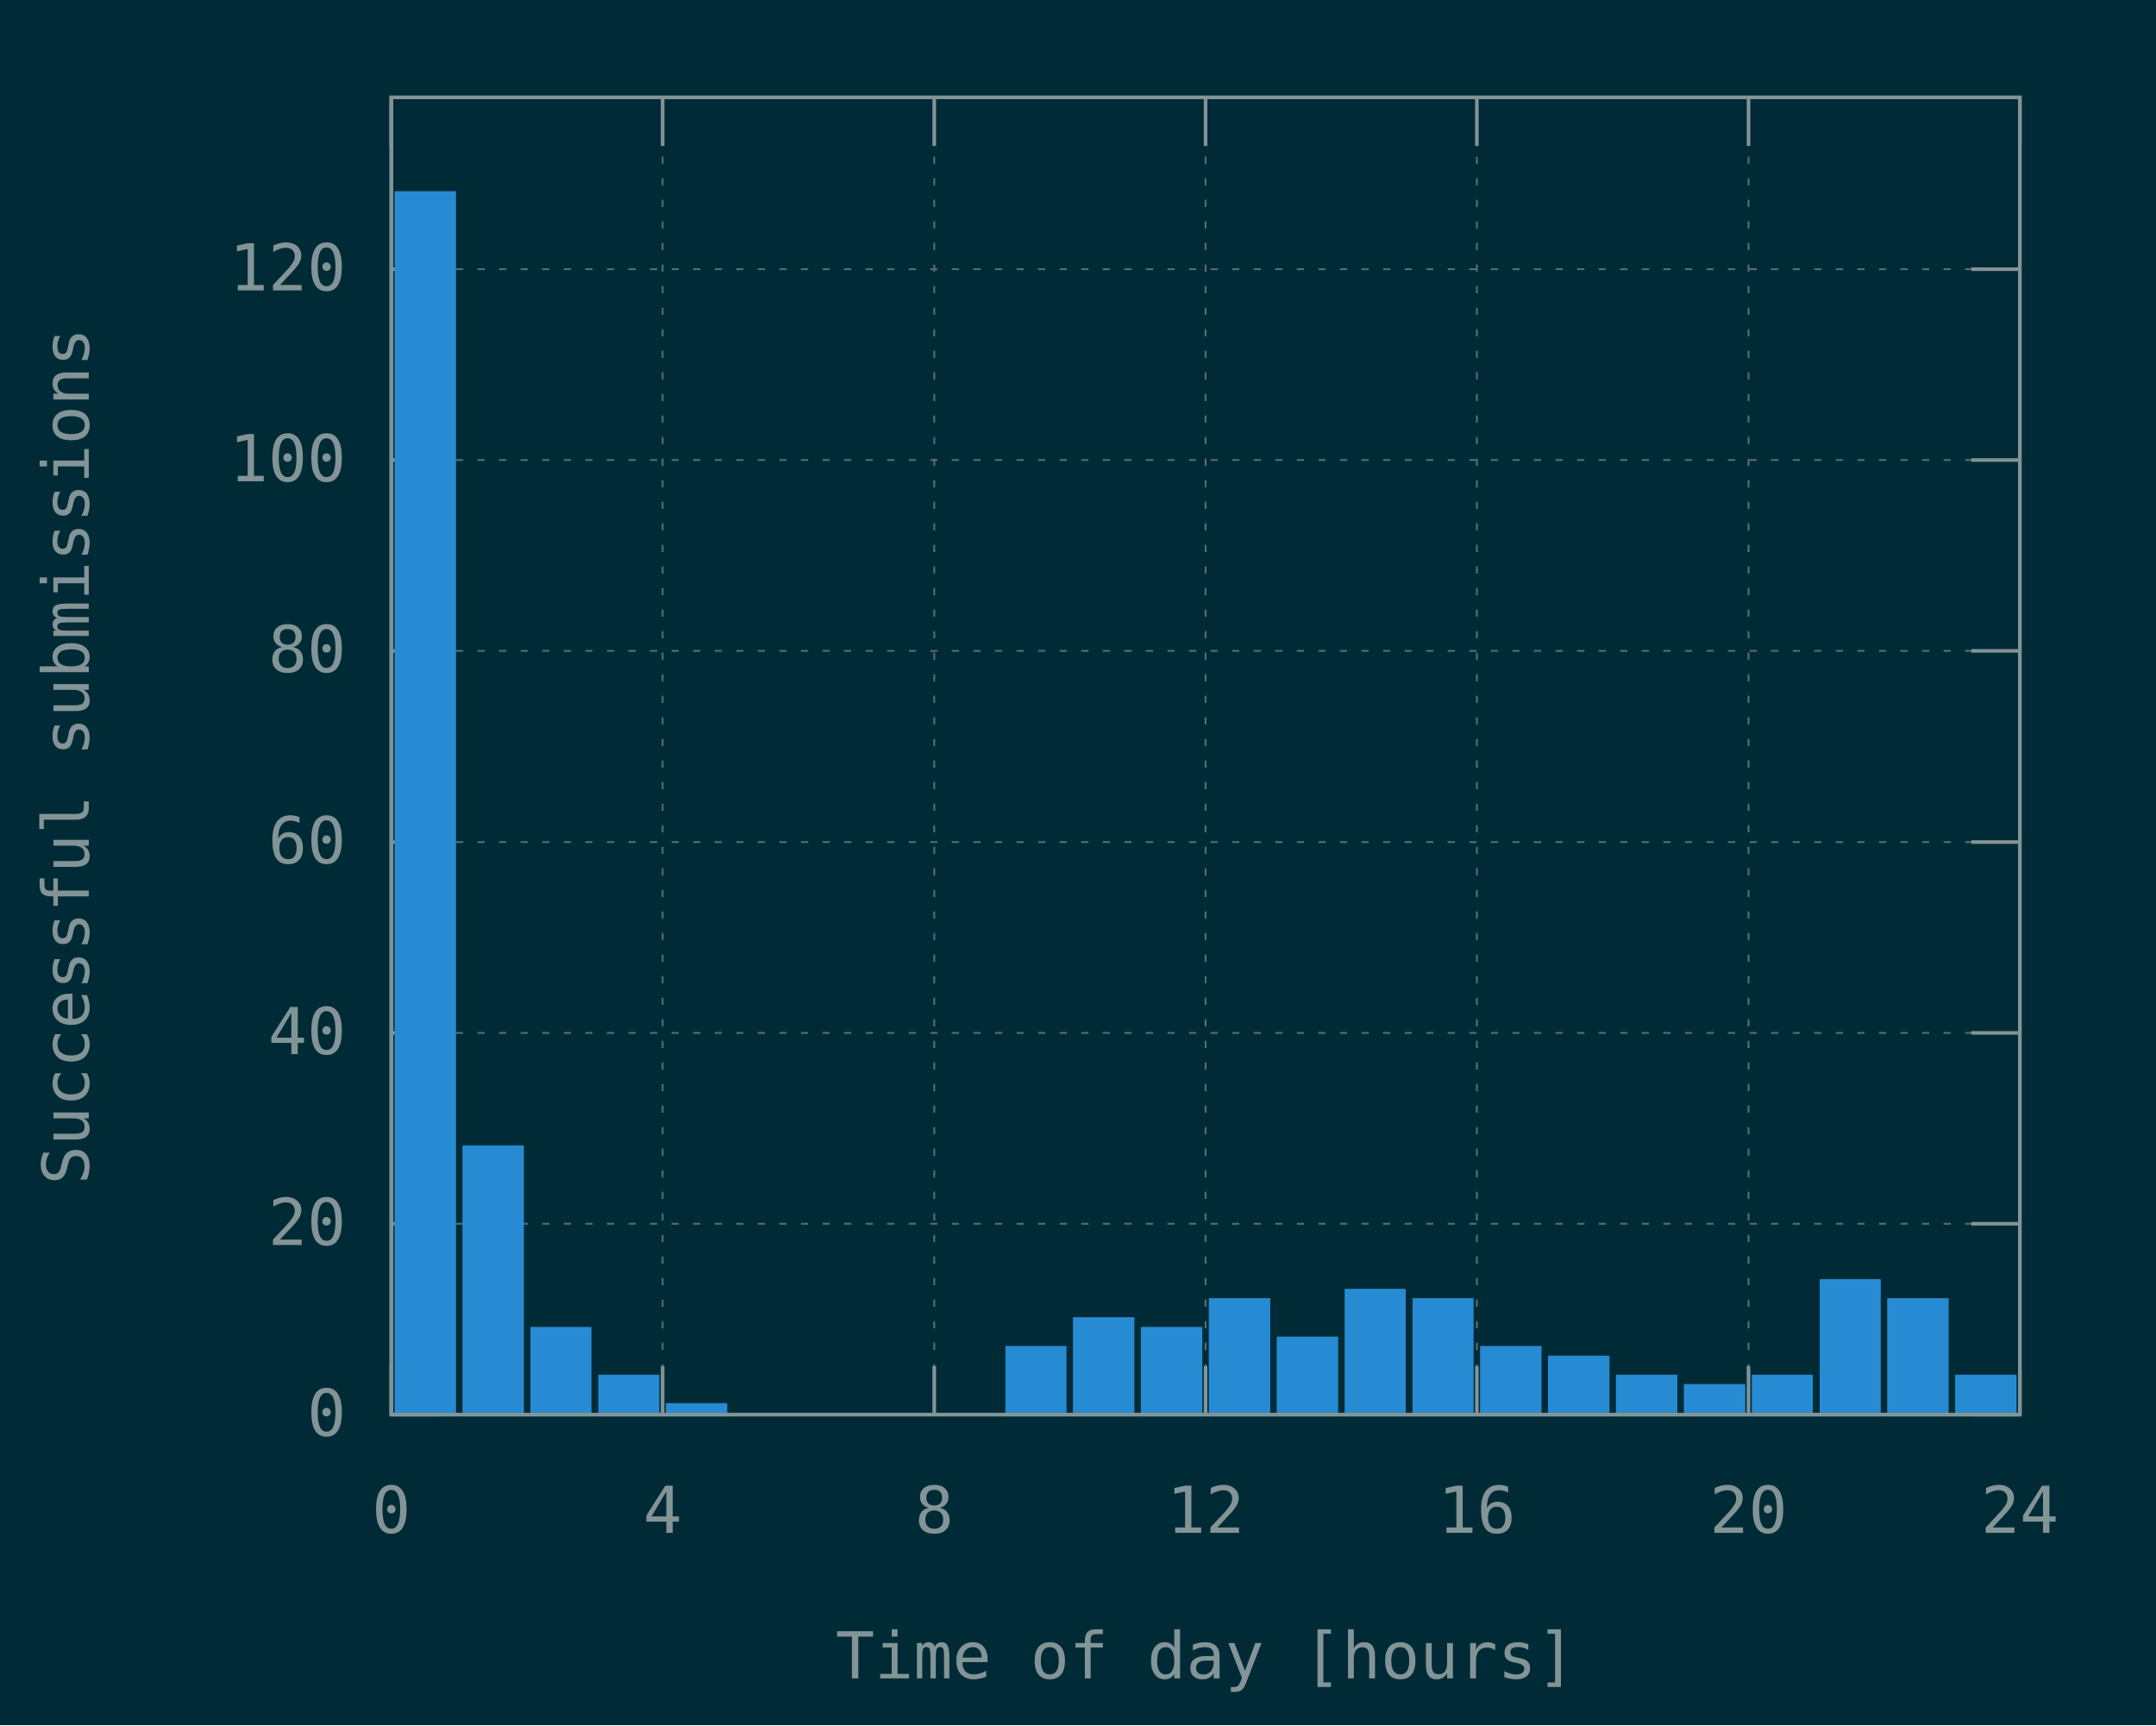
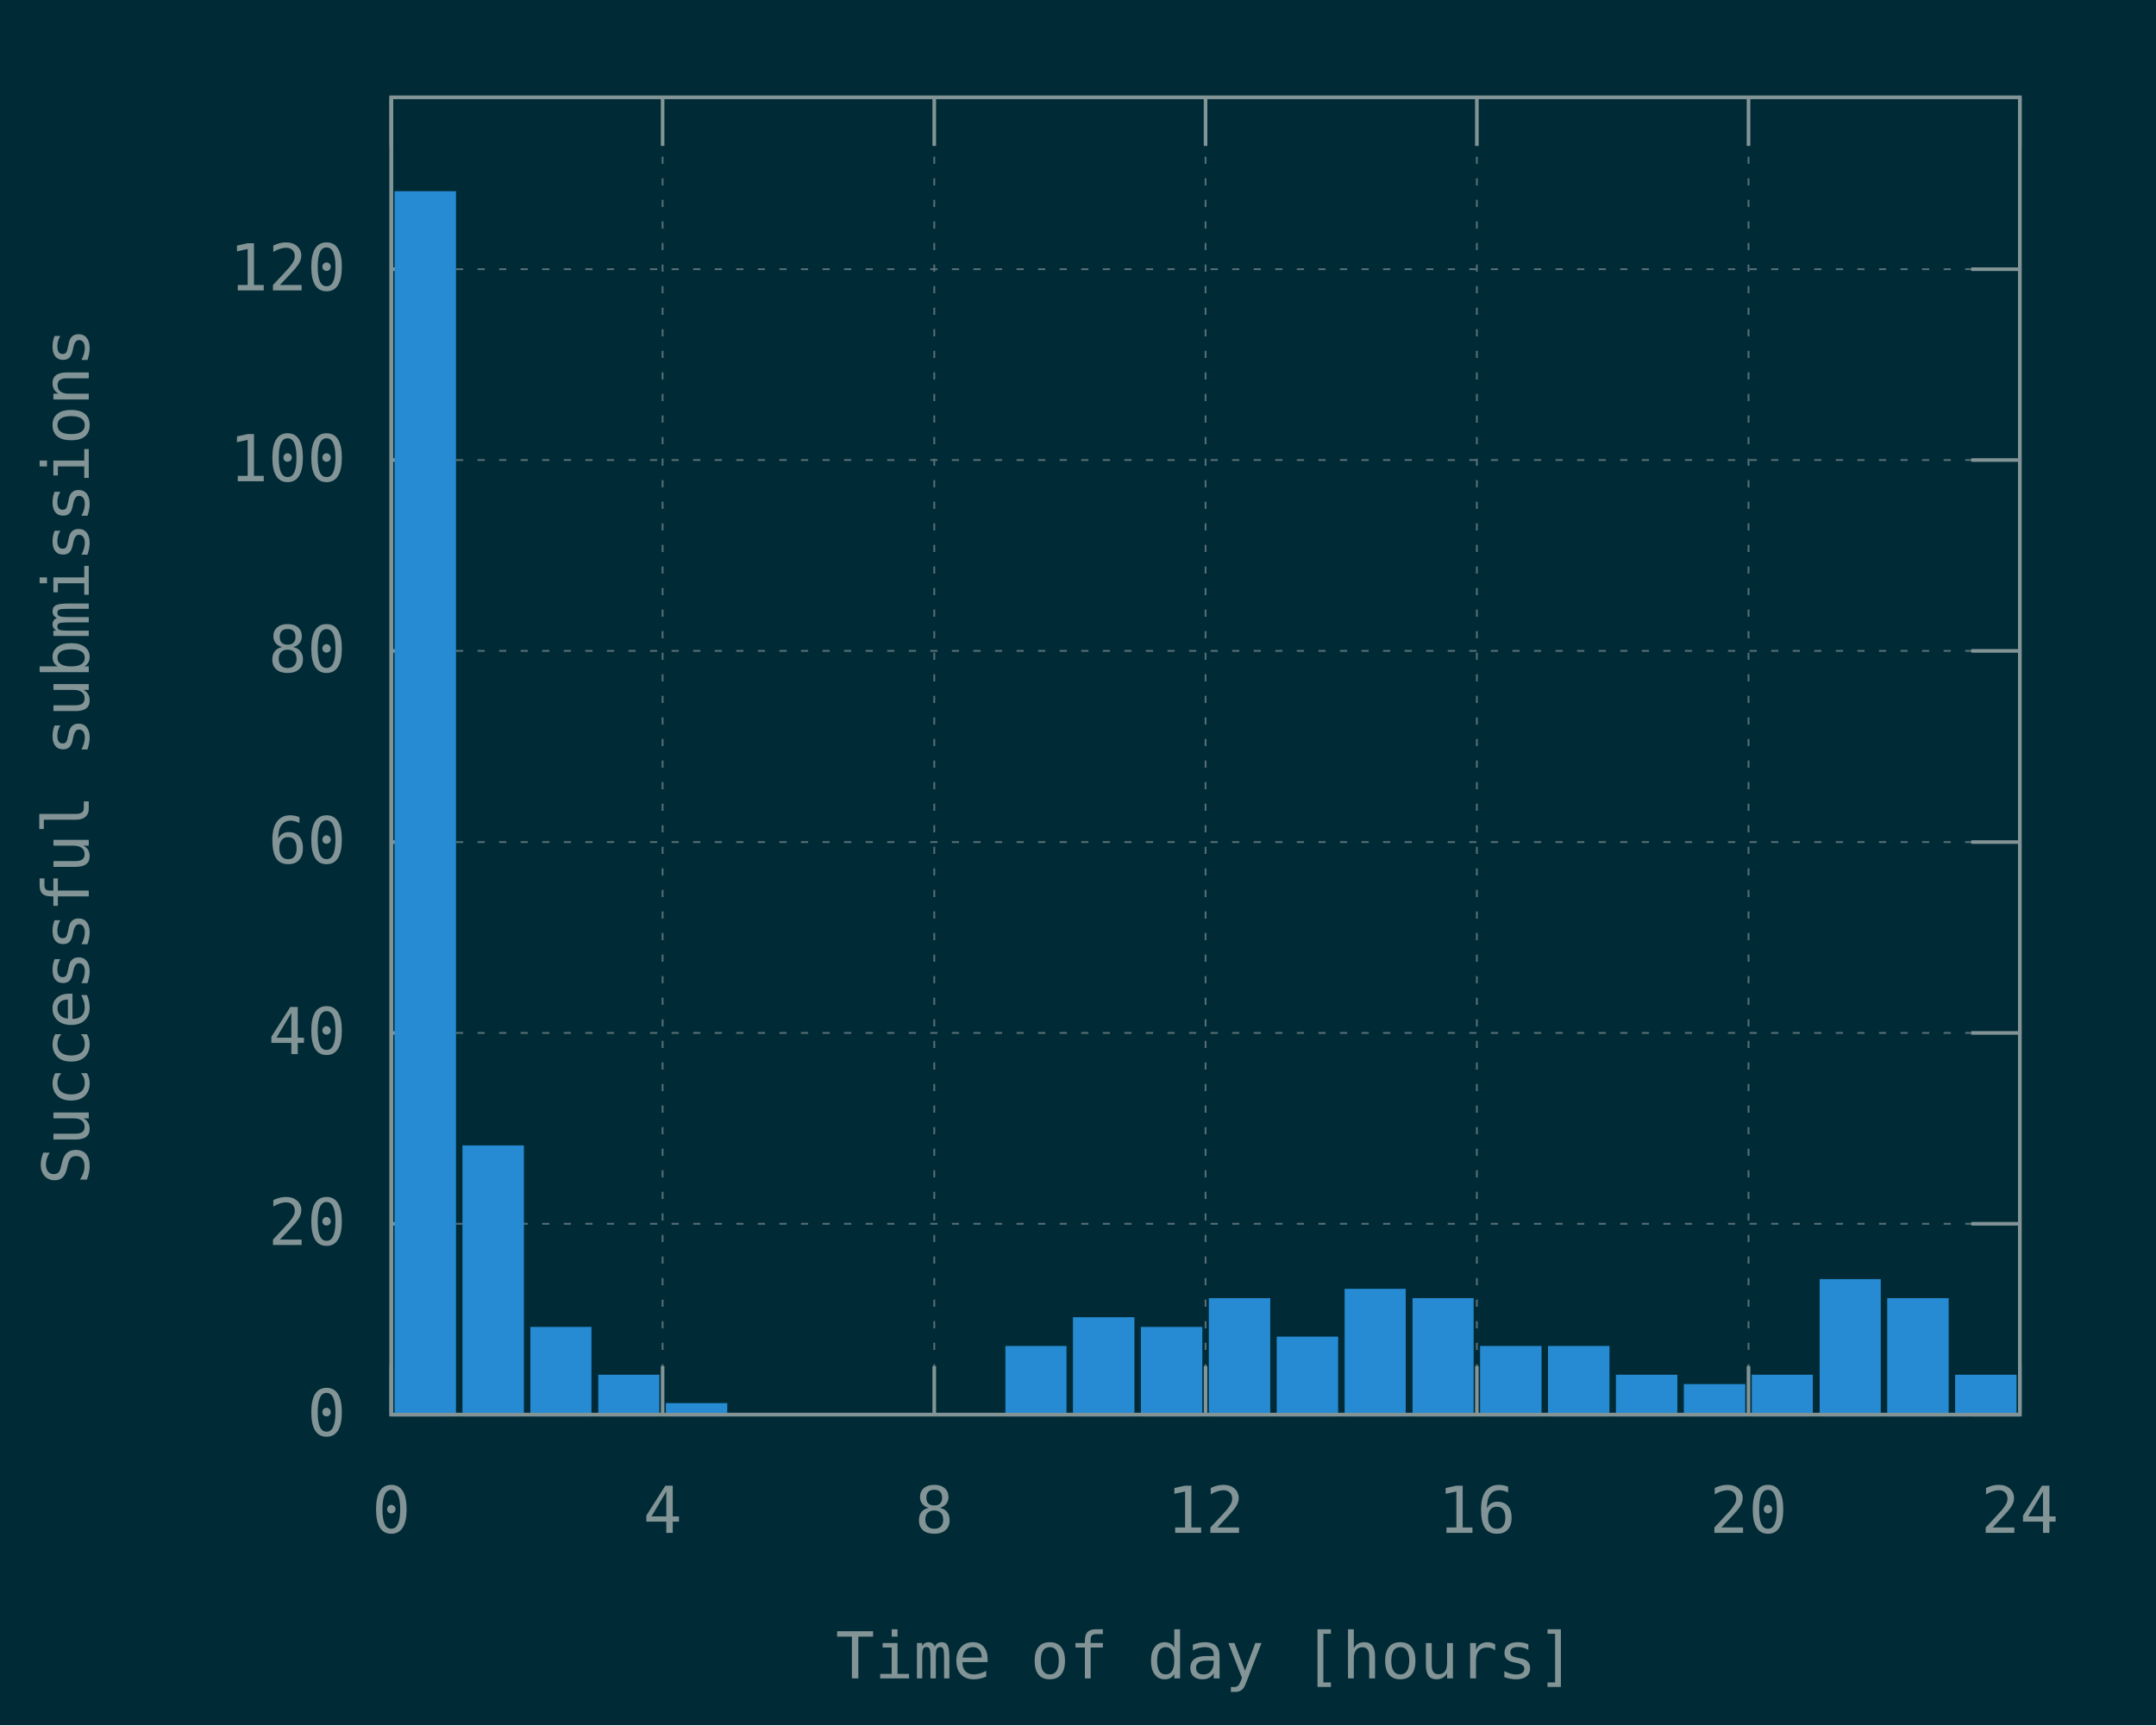
<svg xmlns="http://www.w3.org/2000/svg" xmlns:xlink="http://www.w3.org/1999/xlink" width="600" height="480" viewBox="0 0 600 480">
  <g id="gnuplot_canvas">
    <rect x="0" y="0" width="600" height="480" fill="#002b36" />
    <defs>
      <circle id="gpDot" r="0.5" stroke-width="0.5" stroke="currentColor" />
      <path id="gpPt0" stroke-width="0.148" stroke="currentColor" d="M-1,0 h2 M0,-1 v2" />
      <path id="gpPt1" stroke-width="0.148" stroke="currentColor" d="M-1,-1 L1,1 M1,-1 L-1,1" />
      <path id="gpPt2" stroke-width="0.148" stroke="currentColor" d="M-1,0 L1,0 M0,-1 L0,1 M-1,-1 L1,1 M-1,1 L1,-1" />
      <rect id="gpPt3" stroke-width="0.148" stroke="currentColor" x="-1" y="-1" width="2" height="2" />
      <rect id="gpPt4" stroke-width="0.148" stroke="currentColor" fill="currentColor" x="-1" y="-1" width="2" height="2" />
      <circle id="gpPt5" stroke-width="0.148" stroke="currentColor" cx="0" cy="0" r="1" />
      <use xlink:href="#gpPt5" id="gpPt6" fill="currentColor" stroke="none" />
      <path id="gpPt7" stroke-width="0.148" stroke="currentColor" d="M0,-1.33 L-1.33,0.67 L1.33,0.67 z" />
      <use xlink:href="#gpPt7" id="gpPt8" fill="currentColor" stroke="none" />
      <use xlink:href="#gpPt7" id="gpPt9" stroke="currentColor" transform="rotate(180)" />
      <use xlink:href="#gpPt9" id="gpPt10" fill="currentColor" stroke="none" />
      <use xlink:href="#gpPt3" id="gpPt11" stroke="currentColor" transform="rotate(45)" />
      <use xlink:href="#gpPt11" id="gpPt12" fill="currentColor" stroke="none" />
      <path id="gpPt13" stroke-width="0.148" stroke="currentColor" d="M0,1.330 L1.265,0.411 L0.782,-1.067 L-0.782,-1.076 L-1.265,0.411 z" />
      <use xlink:href="#gpPt13" id="gpPt14" fill="currentColor" stroke="none" />
      <filter id="textbox" filterUnits="objectBoundingBox" x="0" y="0" height="1" width="1">
        <feFlood flood-color="#002B36" flood-opacity="1" result="bgnd" />
        <feComposite in="SourceGraphic" in2="bgnd" operator="atop" />
      </filter>
      <filter id="greybox" filterUnits="objectBoundingBox" x="0" y="0" height="1" width="1">
        <feFlood flood-color="lightgrey" flood-opacity="1" result="grey" />
        <feComposite in="SourceGraphic" in2="grey" operator="atop" />
      </filter>
    </defs>
    <g fill="none" color="#002B36" stroke="currentColor" stroke-width="1.00" stroke-linecap="butt" stroke-linejoin="miter">
</g>
    <g fill="none" color="black" stroke="currentColor" stroke-width="1.00" stroke-linecap="butt" stroke-linejoin="miter">
</g>
    <g fill="none" color="black" stroke="rgb(131, 148, 150)" stroke-width="0.50" stroke-linecap="butt" stroke-linejoin="miter">
</g>
    <g fill="none" color="gray" stroke="currentColor" stroke-width="0.50" stroke-linecap="butt" stroke-linejoin="miter">
      <path stroke="rgb( 88, 110, 117)" stroke-dasharray="2,4" class="gridline" d="M108.9,393.6 L562.1,393.6  " />
    </g>
    <g fill="none" color="gray" stroke="rgb( 88, 110, 117)" stroke-width="1.00" stroke-linecap="butt" stroke-linejoin="miter">
</g>
    <g fill="none" color="black" stroke="currentColor" stroke-width="1.00" stroke-linecap="butt" stroke-linejoin="miter">
      <path stroke="rgb(131, 148, 150)" d="M108.9,393.6 L122.4,393.6 M562.1,393.6 L548.6,393.6  " />
      <g transform="translate(96.3,399.5)" stroke="none" fill="rgb(131,148,150)" font-family="Inconsolata" font-size="18.00" text-anchor="end">
        <text>
          <tspan font-family="Inconsolata"> 0</tspan>
        </text>
      </g>
    </g>
    <g fill="none" color="black" stroke="currentColor" stroke-width="1.00" stroke-linecap="butt" stroke-linejoin="miter">
</g>
    <g fill="none" color="black" stroke="rgb(131, 148, 150)" stroke-width="0.50" stroke-linecap="butt" stroke-linejoin="miter">
</g>
    <g fill="none" color="gray" stroke="currentColor" stroke-width="0.50" stroke-linecap="butt" stroke-linejoin="miter">
      <path stroke="rgb( 88, 110, 117)" stroke-dasharray="2,4" class="gridline" d="M108.9,340.5 L562.1,340.5  " />
    </g>
    <g fill="none" color="gray" stroke="rgb( 88, 110, 117)" stroke-width="1.00" stroke-linecap="butt" stroke-linejoin="miter">
</g>
    <g fill="none" color="black" stroke="currentColor" stroke-width="1.00" stroke-linecap="butt" stroke-linejoin="miter">
      <path stroke="rgb(131, 148, 150)" d="M108.9,340.5 L122.4,340.5 M562.1,340.5 L548.6,340.5  " />
      <g transform="translate(96.3,346.4)" stroke="none" fill="rgb(131,148,150)" font-family="Inconsolata" font-size="18.00" text-anchor="end">
        <text>
          <tspan font-family="Inconsolata"> 20</tspan>
        </text>
      </g>
    </g>
    <g fill="none" color="black" stroke="currentColor" stroke-width="1.00" stroke-linecap="butt" stroke-linejoin="miter">
</g>
    <g fill="none" color="black" stroke="rgb(131, 148, 150)" stroke-width="0.50" stroke-linecap="butt" stroke-linejoin="miter">
</g>
    <g fill="none" color="gray" stroke="currentColor" stroke-width="0.50" stroke-linecap="butt" stroke-linejoin="miter">
      <path stroke="rgb( 88, 110, 117)" stroke-dasharray="2,4" class="gridline" d="M108.9,287.4 L562.1,287.4  " />
    </g>
    <g fill="none" color="gray" stroke="rgb( 88, 110, 117)" stroke-width="1.00" stroke-linecap="butt" stroke-linejoin="miter">
</g>
    <g fill="none" color="black" stroke="currentColor" stroke-width="1.00" stroke-linecap="butt" stroke-linejoin="miter">
      <path stroke="rgb(131, 148, 150)" d="M108.9,287.4 L122.4,287.4 M562.1,287.4 L548.6,287.4  " />
      <g transform="translate(96.3,293.3)" stroke="none" fill="rgb(131,148,150)" font-family="Inconsolata" font-size="18.00" text-anchor="end">
        <text>
          <tspan font-family="Inconsolata"> 40</tspan>
        </text>
      </g>
    </g>
    <g fill="none" color="black" stroke="currentColor" stroke-width="1.00" stroke-linecap="butt" stroke-linejoin="miter">
</g>
    <g fill="none" color="black" stroke="rgb(131, 148, 150)" stroke-width="0.50" stroke-linecap="butt" stroke-linejoin="miter">
</g>
    <g fill="none" color="gray" stroke="currentColor" stroke-width="0.50" stroke-linecap="butt" stroke-linejoin="miter">
      <path stroke="rgb( 88, 110, 117)" stroke-dasharray="2,4" class="gridline" d="M108.9,234.3 L562.1,234.3  " />
    </g>
    <g fill="none" color="gray" stroke="rgb( 88, 110, 117)" stroke-width="1.00" stroke-linecap="butt" stroke-linejoin="miter">
</g>
    <g fill="none" color="black" stroke="currentColor" stroke-width="1.00" stroke-linecap="butt" stroke-linejoin="miter">
      <path stroke="rgb(131, 148, 150)" d="M108.9,234.3 L122.4,234.3 M562.1,234.3 L548.6,234.3  " />
      <g transform="translate(96.3,240.2)" stroke="none" fill="rgb(131,148,150)" font-family="Inconsolata" font-size="18.00" text-anchor="end">
        <text>
          <tspan font-family="Inconsolata"> 60</tspan>
        </text>
      </g>
    </g>
    <g fill="none" color="black" stroke="currentColor" stroke-width="1.00" stroke-linecap="butt" stroke-linejoin="miter">
</g>
    <g fill="none" color="black" stroke="rgb(131, 148, 150)" stroke-width="0.50" stroke-linecap="butt" stroke-linejoin="miter">
</g>
    <g fill="none" color="gray" stroke="currentColor" stroke-width="0.50" stroke-linecap="butt" stroke-linejoin="miter">
      <path stroke="rgb( 88, 110, 117)" stroke-dasharray="2,4" class="gridline" d="M108.9,181.1 L562.1,181.1  " />
    </g>
    <g fill="none" color="gray" stroke="rgb( 88, 110, 117)" stroke-width="1.00" stroke-linecap="butt" stroke-linejoin="miter">
</g>
    <g fill="none" color="black" stroke="currentColor" stroke-width="1.00" stroke-linecap="butt" stroke-linejoin="miter">
      <path stroke="rgb(131, 148, 150)" d="M108.9,181.1 L122.4,181.1 M562.1,181.1 L548.6,181.1  " />
      <g transform="translate(96.3,187.0)" stroke="none" fill="rgb(131,148,150)" font-family="Inconsolata" font-size="18.00" text-anchor="end">
        <text>
          <tspan font-family="Inconsolata"> 80</tspan>
        </text>
      </g>
    </g>
    <g fill="none" color="black" stroke="currentColor" stroke-width="1.00" stroke-linecap="butt" stroke-linejoin="miter">
</g>
    <g fill="none" color="black" stroke="rgb(131, 148, 150)" stroke-width="0.50" stroke-linecap="butt" stroke-linejoin="miter">
</g>
    <g fill="none" color="gray" stroke="currentColor" stroke-width="0.50" stroke-linecap="butt" stroke-linejoin="miter">
      <path stroke="rgb( 88, 110, 117)" stroke-dasharray="2,4" class="gridline" d="M108.9,128.0 L562.1,128.0  " />
    </g>
    <g fill="none" color="gray" stroke="rgb( 88, 110, 117)" stroke-width="1.00" stroke-linecap="butt" stroke-linejoin="miter">
</g>
    <g fill="none" color="black" stroke="currentColor" stroke-width="1.00" stroke-linecap="butt" stroke-linejoin="miter">
      <path stroke="rgb(131, 148, 150)" d="M108.9,128.0 L122.4,128.0 M562.1,128.0 L548.6,128.0  " />
      <g transform="translate(96.3,133.9)" stroke="none" fill="rgb(131,148,150)" font-family="Inconsolata" font-size="18.00" text-anchor="end">
        <text>
          <tspan font-family="Inconsolata"> 100</tspan>
        </text>
      </g>
    </g>
    <g fill="none" color="black" stroke="currentColor" stroke-width="1.00" stroke-linecap="butt" stroke-linejoin="miter">
</g>
    <g fill="none" color="black" stroke="rgb(131, 148, 150)" stroke-width="0.50" stroke-linecap="butt" stroke-linejoin="miter">
</g>
    <g fill="none" color="gray" stroke="currentColor" stroke-width="0.50" stroke-linecap="butt" stroke-linejoin="miter">
      <path stroke="rgb( 88, 110, 117)" stroke-dasharray="2,4" class="gridline" d="M108.9,74.9 L562.1,74.9  " />
    </g>
    <g fill="none" color="gray" stroke="rgb( 88, 110, 117)" stroke-width="1.00" stroke-linecap="butt" stroke-linejoin="miter">
</g>
    <g fill="none" color="black" stroke="currentColor" stroke-width="1.00" stroke-linecap="butt" stroke-linejoin="miter">
      <path stroke="rgb(131, 148, 150)" d="M108.9,74.9 L122.4,74.9 M562.1,74.9 L548.6,74.9  " />
      <g transform="translate(96.3,80.8)" stroke="none" fill="rgb(131,148,150)" font-family="Inconsolata" font-size="18.00" text-anchor="end">
        <text>
          <tspan font-family="Inconsolata"> 120</tspan>
        </text>
      </g>
    </g>
    <g fill="none" color="black" stroke="currentColor" stroke-width="1.00" stroke-linecap="butt" stroke-linejoin="miter">
</g>
    <g fill="none" color="black" stroke="rgb(131, 148, 150)" stroke-width="0.50" stroke-linecap="butt" stroke-linejoin="miter">
</g>
    <g fill="none" color="gray" stroke="currentColor" stroke-width="0.50" stroke-linecap="butt" stroke-linejoin="miter">
      <path stroke="rgb( 88, 110, 117)" stroke-dasharray="2,4" class="gridline" d="M108.9,393.6 L108.9,27.1  " />
    </g>
    <g fill="none" color="gray" stroke="rgb( 88, 110, 117)" stroke-width="1.00" stroke-linecap="butt" stroke-linejoin="miter">
</g>
    <g fill="none" color="black" stroke="currentColor" stroke-width="1.00" stroke-linecap="butt" stroke-linejoin="miter">
      <path stroke="rgb(131, 148, 150)" d="M108.9,393.6 L108.9,380.1 M108.9,27.1 L108.9,40.6  " />
      <g transform="translate(108.9,426.5)" stroke="none" fill="rgb(131,148,150)" font-family="Inconsolata" font-size="18.00" text-anchor="middle">
        <text>
          <tspan font-family="Inconsolata"> 0</tspan>
        </text>
      </g>
    </g>
    <g fill="none" color="black" stroke="currentColor" stroke-width="1.00" stroke-linecap="butt" stroke-linejoin="miter">
</g>
    <g fill="none" color="black" stroke="rgb(131, 148, 150)" stroke-width="0.50" stroke-linecap="butt" stroke-linejoin="miter">
</g>
    <g fill="none" color="gray" stroke="currentColor" stroke-width="0.50" stroke-linecap="butt" stroke-linejoin="miter">
      <path stroke="rgb( 88, 110, 117)" stroke-dasharray="2,4" class="gridline" d="M184.4,393.6 L184.4,27.1  " />
    </g>
    <g fill="none" color="gray" stroke="rgb( 88, 110, 117)" stroke-width="1.00" stroke-linecap="butt" stroke-linejoin="miter">
</g>
    <g fill="none" color="black" stroke="currentColor" stroke-width="1.00" stroke-linecap="butt" stroke-linejoin="miter">
      <path stroke="rgb(131, 148, 150)" d="M184.4,393.6 L184.4,380.1 M184.4,27.1 L184.4,40.6  " />
      <g transform="translate(184.4,426.5)" stroke="none" fill="rgb(131,148,150)" font-family="Inconsolata" font-size="18.00" text-anchor="middle">
        <text>
          <tspan font-family="Inconsolata"> 4</tspan>
        </text>
      </g>
    </g>
    <g fill="none" color="black" stroke="currentColor" stroke-width="1.00" stroke-linecap="butt" stroke-linejoin="miter">
</g>
    <g fill="none" color="black" stroke="rgb(131, 148, 150)" stroke-width="0.50" stroke-linecap="butt" stroke-linejoin="miter">
</g>
    <g fill="none" color="gray" stroke="currentColor" stroke-width="0.50" stroke-linecap="butt" stroke-linejoin="miter">
      <path stroke="rgb( 88, 110, 117)" stroke-dasharray="2,4" class="gridline" d="M260.0,393.6 L260.0,27.1  " />
    </g>
    <g fill="none" color="gray" stroke="rgb( 88, 110, 117)" stroke-width="1.00" stroke-linecap="butt" stroke-linejoin="miter">
</g>
    <g fill="none" color="black" stroke="currentColor" stroke-width="1.00" stroke-linecap="butt" stroke-linejoin="miter">
      <path stroke="rgb(131, 148, 150)" d="M260.0,393.6 L260.0,380.1 M260.0,27.1 L260.0,40.6  " />
      <g transform="translate(260.0,426.5)" stroke="none" fill="rgb(131,148,150)" font-family="Inconsolata" font-size="18.00" text-anchor="middle">
        <text>
          <tspan font-family="Inconsolata"> 8</tspan>
        </text>
      </g>
    </g>
    <g fill="none" color="black" stroke="currentColor" stroke-width="1.00" stroke-linecap="butt" stroke-linejoin="miter">
</g>
    <g fill="none" color="black" stroke="rgb(131, 148, 150)" stroke-width="0.50" stroke-linecap="butt" stroke-linejoin="miter">
</g>
    <g fill="none" color="gray" stroke="currentColor" stroke-width="0.50" stroke-linecap="butt" stroke-linejoin="miter">
      <path stroke="rgb( 88, 110, 117)" stroke-dasharray="2,4" class="gridline" d="M335.5,393.6 L335.5,27.1  " />
    </g>
    <g fill="none" color="gray" stroke="rgb( 88, 110, 117)" stroke-width="1.00" stroke-linecap="butt" stroke-linejoin="miter">
</g>
    <g fill="none" color="black" stroke="currentColor" stroke-width="1.00" stroke-linecap="butt" stroke-linejoin="miter">
      <path stroke="rgb(131, 148, 150)" d="M335.5,393.6 L335.5,380.1 M335.5,27.1 L335.5,40.6  " />
      <g transform="translate(335.5,426.5)" stroke="none" fill="rgb(131,148,150)" font-family="Inconsolata" font-size="18.00" text-anchor="middle">
        <text>
          <tspan font-family="Inconsolata"> 12</tspan>
        </text>
      </g>
    </g>
    <g fill="none" color="black" stroke="currentColor" stroke-width="1.00" stroke-linecap="butt" stroke-linejoin="miter">
</g>
    <g fill="none" color="black" stroke="rgb(131, 148, 150)" stroke-width="0.50" stroke-linecap="butt" stroke-linejoin="miter">
</g>
    <g fill="none" color="gray" stroke="currentColor" stroke-width="0.50" stroke-linecap="butt" stroke-linejoin="miter">
      <path stroke="rgb( 88, 110, 117)" stroke-dasharray="2,4" class="gridline" d="M411.0,393.6 L411.0,27.1  " />
    </g>
    <g fill="none" color="gray" stroke="rgb( 88, 110, 117)" stroke-width="1.00" stroke-linecap="butt" stroke-linejoin="miter">
</g>
    <g fill="none" color="black" stroke="currentColor" stroke-width="1.00" stroke-linecap="butt" stroke-linejoin="miter">
      <path stroke="rgb(131, 148, 150)" d="M411.0,393.6 L411.0,380.1 M411.0,27.1 L411.0,40.6  " />
      <g transform="translate(411.0,426.5)" stroke="none" fill="rgb(131,148,150)" font-family="Inconsolata" font-size="18.00" text-anchor="middle">
        <text>
          <tspan font-family="Inconsolata"> 16</tspan>
        </text>
      </g>
    </g>
    <g fill="none" color="black" stroke="currentColor" stroke-width="1.00" stroke-linecap="butt" stroke-linejoin="miter">
</g>
    <g fill="none" color="black" stroke="rgb(131, 148, 150)" stroke-width="0.50" stroke-linecap="butt" stroke-linejoin="miter">
</g>
    <g fill="none" color="gray" stroke="currentColor" stroke-width="0.50" stroke-linecap="butt" stroke-linejoin="miter">
      <path stroke="rgb( 88, 110, 117)" stroke-dasharray="2,4" class="gridline" d="M486.6,393.6 L486.6,40.6 L486.6,27.1  " />
    </g>
    <g fill="none" color="gray" stroke="rgb( 88, 110, 117)" stroke-width="1.00" stroke-linecap="butt" stroke-linejoin="miter">
</g>
    <g fill="none" color="black" stroke="currentColor" stroke-width="1.00" stroke-linecap="butt" stroke-linejoin="miter">
      <path stroke="rgb(131, 148, 150)" d="M486.6,393.6 L486.6,380.1 M486.6,27.1 L486.6,40.6  " />
      <g transform="translate(486.6,426.5)" stroke="none" fill="rgb(131,148,150)" font-family="Inconsolata" font-size="18.00" text-anchor="middle">
        <text>
          <tspan font-family="Inconsolata"> 20</tspan>
        </text>
      </g>
    </g>
    <g fill="none" color="black" stroke="currentColor" stroke-width="1.00" stroke-linecap="butt" stroke-linejoin="miter">
</g>
    <g fill="none" color="black" stroke="rgb(131, 148, 150)" stroke-width="0.50" stroke-linecap="butt" stroke-linejoin="miter">
</g>
    <g fill="none" color="gray" stroke="currentColor" stroke-width="0.50" stroke-linecap="butt" stroke-linejoin="miter">
      <path stroke="rgb( 88, 110, 117)" stroke-dasharray="2,4" class="gridline" d="M562.1,393.6 L562.1,27.1  " />
    </g>
    <g fill="none" color="gray" stroke="rgb( 88, 110, 117)" stroke-width="1.00" stroke-linecap="butt" stroke-linejoin="miter">
</g>
    <g fill="none" color="black" stroke="currentColor" stroke-width="1.00" stroke-linecap="butt" stroke-linejoin="miter">
      <path stroke="rgb(131, 148, 150)" d="M562.1,393.6 L562.1,380.1 M562.1,27.1 L562.1,40.6  " />
      <g transform="translate(562.1,426.5)" stroke="none" fill="rgb(131,148,150)" font-family="Inconsolata" font-size="18.00" text-anchor="middle">
        <text>
          <tspan font-family="Inconsolata"> 24</tspan>
        </text>
      </g>
    </g>
    <g fill="none" color="black" stroke="currentColor" stroke-width="1.00" stroke-linecap="butt" stroke-linejoin="miter">
</g>
    <g fill="none" color="black" stroke="currentColor" stroke-width="1.00" stroke-linecap="butt" stroke-linejoin="miter">
      <path stroke="rgb(131, 148, 150)" d="M108.9,27.1 L108.9,393.6 L562.1,393.6 L562.1,27.1 L108.9,27.1 Z  " />
    </g>
    <g fill="none" color="black" stroke="currentColor" stroke-width="1.00" stroke-linecap="butt" stroke-linejoin="miter">
      <g transform="translate(24.7,210.4) rotate(270)" stroke="none" fill="rgb(131,148,150)" font-family="Inconsolata" font-size="18.00" text-anchor="middle">
        <text>
          <tspan font-family="Inconsolata">Successful submissions</tspan>
        </text>
      </g>
    </g>
    <g fill="none" color="black" stroke="currentColor" stroke-width="1.00" stroke-linecap="butt" stroke-linejoin="miter">
      <g transform="translate(335.5,467.0)" stroke="none" fill="rgb(131,148,150)" font-family="Inconsolata" font-size="18.00" text-anchor="middle">
        <text>
          <tspan font-family="Inconsolata">Time of day [hours]</tspan>
        </text>
      </g>
    </g>
    <g fill="none" color="black" stroke="currentColor" stroke-width="1.00" stroke-linecap="butt" stroke-linejoin="miter">
</g>
    <g id="gnuplot_plot_1">
      <g fill="none" color="black" stroke="currentColor" stroke-width="1.00" stroke-linecap="butt" stroke-linejoin="miter">
        <g stroke="none" shape-rendering="crispEdges">
          <polygon fill="rgb( 38, 139, 210)" points="110.3,393.6 126.5,393.6 126.5,53.6 110.3,53.6 " />
        </g>
        <path stroke="rgb( 38, 139, 210)" d="M110.3,393.6 L110.3,53.7 L126.4,53.7 L126.4,393.6 L110.3,393.6 Z  " />
        <g stroke="none" shape-rendering="crispEdges">
          <polygon fill="rgb( 38, 139, 210)" points="129.2,393.6 145.4,393.6 145.4,319.1 129.2,319.1 " />
        </g>
        <path stroke="rgb( 38, 139, 210)" d="M129.2,393.6 L129.2,319.2 L145.3,319.2 L145.3,393.6 L129.2,393.6 Z  " />
        <g stroke="none" shape-rendering="crispEdges">
          <polygon fill="rgb( 38, 139, 210)" points="148.1,393.6 164.2,393.6 164.2,369.6 148.1,369.6 " />
        </g>
        <path stroke="rgb( 38, 139, 210)" d="M148.1,393.6 L148.1,369.7 L164.1,369.7 L164.1,393.6 L148.1,393.6 Z  " />
        <g stroke="none" shape-rendering="crispEdges">
          <polygon fill="rgb( 38, 139, 210)" points="167.0,393.6 183.1,393.6 183.1,382.9 167.0,382.9 " />
        </g>
        <path stroke="rgb( 38, 139, 210)" d="M167.0,393.6 L167.0,383.0 L183.0,383.0 L183.0,393.6 L167.0,393.6 Z  " />
        <g stroke="none" shape-rendering="crispEdges">
          <polygon fill="rgb( 38, 139, 210)" points="185.8,393.6 202.0,393.6 202.0,390.8 185.8,390.8 " />
        </g>
        <path stroke="rgb( 38, 139, 210)" d="M185.8,393.6 L185.8,390.9 L201.9,390.9 L201.9,393.6 L185.8,393.6 Z  " />
        <g stroke="none" shape-rendering="crispEdges">
          <polygon fill="rgb( 38, 139, 210)" points="280.3,393.6 296.4,393.6 296.4,374.9 280.3,374.9 " />
        </g>
        <path stroke="rgb( 38, 139, 210)" d="M280.3,393.6 L280.3,375.0 L296.3,375.0 L296.3,393.6 L280.3,393.6 Z  " />
        <g stroke="none" shape-rendering="crispEdges">
          <polygon fill="rgb( 38, 139, 210)" points="299.1,393.6 315.3,393.6 315.3,366.9 299.1,366.9 " />
        </g>
        <path stroke="rgb( 38, 139, 210)" d="M299.1,393.6 L299.1,367.0 L315.2,367.0 L315.2,393.6 L299.1,393.6 Z  " />
        <g stroke="none" shape-rendering="crispEdges">
          <polygon fill="rgb( 38, 139, 210)" points="318.0,393.6 334.2,393.6 334.2,369.6 318.0,369.6 " />
        </g>
        <path stroke="rgb( 38, 139, 210)" d="M318.0,393.6 L318.0,369.7 L334.1,369.7 L334.1,393.6 L318.0,393.6 Z  " />
        <g stroke="none" shape-rendering="crispEdges">
          <polygon fill="rgb( 38, 139, 210)" points="336.9,393.6 353.1,393.6 353.1,361.6 336.9,361.6 " />
        </g>
        <path stroke="rgb( 38, 139, 210)" d="M336.9,393.6 L336.9,361.7 L353.0,361.7 L353.0,393.6 L336.9,393.6 Z  " />
        <g stroke="none" shape-rendering="crispEdges">
          <polygon fill="rgb( 38, 139, 210)" points="355.8,393.6 372.0,393.6 372.0,372.3 355.8,372.3 " />
        </g>
        <path stroke="rgb( 38, 139, 210)" d="M355.8,393.6 L355.8,372.4 L371.9,372.4 L371.9,393.6 L355.8,393.6 Z  " />
        <g stroke="none" shape-rendering="crispEdges">
          <polygon fill="rgb( 38, 139, 210)" points="374.7,393.6 390.8,393.6 390.8,359.0 374.7,359.0 " />
        </g>
        <path stroke="rgb( 38, 139, 210)" d="M374.7,393.6 L374.7,359.1 L390.7,359.1 L390.7,393.6 L374.7,393.6 Z  " />
        <g stroke="none" shape-rendering="crispEdges">
          <polygon fill="rgb( 38, 139, 210)" points="393.6,393.6 409.7,393.6 409.7,361.6 393.6,361.6 " />
        </g>
        <path stroke="rgb( 38, 139, 210)" d="M393.6,393.6 L393.6,361.7 L409.6,361.7 L409.6,393.6 L393.6,393.6 Z  " />
        <g stroke="none" shape-rendering="crispEdges">
          <polygon fill="rgb( 38, 139, 210)" points="412.4,393.6 428.6,393.6 428.6,374.9 412.4,374.9 " />
        </g>
        <path stroke="rgb( 38, 139, 210)" d="M412.4,393.6 L412.4,375.0 L428.5,375.0 L428.5,393.6 L412.4,393.6 Z  " />
        <g stroke="none" shape-rendering="crispEdges">
-           <polygon fill="rgb( 38, 139, 210)" points="431.3,393.6 447.5,393.6 447.5,377.6 431.3,377.6 " />
-         </g>
-         <path stroke="rgb( 38, 139, 210)" d="M431.3,393.6 L431.3,377.7 L447.4,377.7 L447.4,393.6 L431.3,393.6 Z  " />
+           <polygon fill="rgb( 38, 139, 210)" points="431.3,393.6 447.5,393.6 447.5,374.9 431.3,374.9 " />
+         </g>
+         <path stroke="rgb( 38, 139, 210)" d="M431.3,393.6 L431.3,375.0 L447.4,375.0 L447.4,393.6 L431.3,393.6 Z  " />
        <g stroke="none" shape-rendering="crispEdges">
          <polygon fill="rgb( 38, 139, 210)" points="450.2,393.6 466.4,393.6 466.4,382.9 450.2,382.9 " />
        </g>
        <path stroke="rgb( 38, 139, 210)" d="M450.2,393.6 L450.2,383.0 L466.3,383.0 L466.3,393.6 L450.2,393.6 Z  " />
        <g stroke="none" shape-rendering="crispEdges">
          <polygon fill="rgb( 38, 139, 210)" points="469.1,393.6 485.3,393.6 485.3,385.5 469.1,385.5 " />
        </g>
        <path stroke="rgb( 38, 139, 210)" d="M469.1,393.6 L469.1,385.6 L485.2,385.6 L485.2,393.6 L469.1,393.6 Z  " />
        <g stroke="none" shape-rendering="crispEdges">
          <polygon fill="rgb( 38, 139, 210)" points="488.0,393.6 504.1,393.6 504.1,382.9 488.0,382.9 " />
        </g>
        <path stroke="rgb( 38, 139, 210)" d="M488.0,393.6 L488.0,383.0 L504.0,383.0 L504.0,393.6 L488.0,393.6 Z  " />
        <g stroke="none" shape-rendering="crispEdges">
          <polygon fill="rgb( 38, 139, 210)" points="506.9,393.6 523.0,393.6 523.0,356.3 506.9,356.3 " />
        </g>
        <path stroke="rgb( 38, 139, 210)" d="M506.9,393.6 L506.9,356.4 L522.9,356.4 L522.9,393.6 L506.9,393.6 Z  " />
        <g stroke="none" shape-rendering="crispEdges">
          <polygon fill="rgb( 38, 139, 210)" points="525.7,393.6 541.9,393.6 541.9,361.6 525.7,361.6 " />
        </g>
        <path stroke="rgb( 38, 139, 210)" d="M525.7,393.6 L525.7,361.7 L541.8,361.7 L541.8,393.6 L525.7,393.6 Z  " />
        <g stroke="none" shape-rendering="crispEdges">
          <polygon fill="rgb( 38, 139, 210)" points="544.6,393.6 560.8,393.6 560.8,382.9 544.6,382.9 " />
        </g>
        <path stroke="rgb( 38, 139, 210)" d="M544.6,393.6 L544.6,383.0 L560.7,383.0 L560.7,393.6 L544.6,393.6 Z  " />
      </g>
    </g>
    <g fill="none" color="#002B36" stroke="rgb( 38, 139, 210)" stroke-width="2.00" stroke-linecap="butt" stroke-linejoin="miter">
</g>
    <g fill="none" color="black" stroke="currentColor" stroke-width="2.00" stroke-linecap="butt" stroke-linejoin="miter">
</g>
    <g fill="none" color="black" stroke="black" stroke-width="1.00" stroke-linecap="butt" stroke-linejoin="miter">
</g>
    <g fill="none" color="black" stroke="currentColor" stroke-width="1.00" stroke-linecap="butt" stroke-linejoin="miter">
      <path stroke="rgb(131, 148, 150)" d="M108.9,27.1 L108.9,393.6 L562.1,393.6 L562.1,27.1 L108.9,27.1 Z  " />
    </g>
    <g fill="none" color="black" stroke="currentColor" stroke-width="1.00" stroke-linecap="butt" stroke-linejoin="miter">
</g>
  </g>
</svg>
